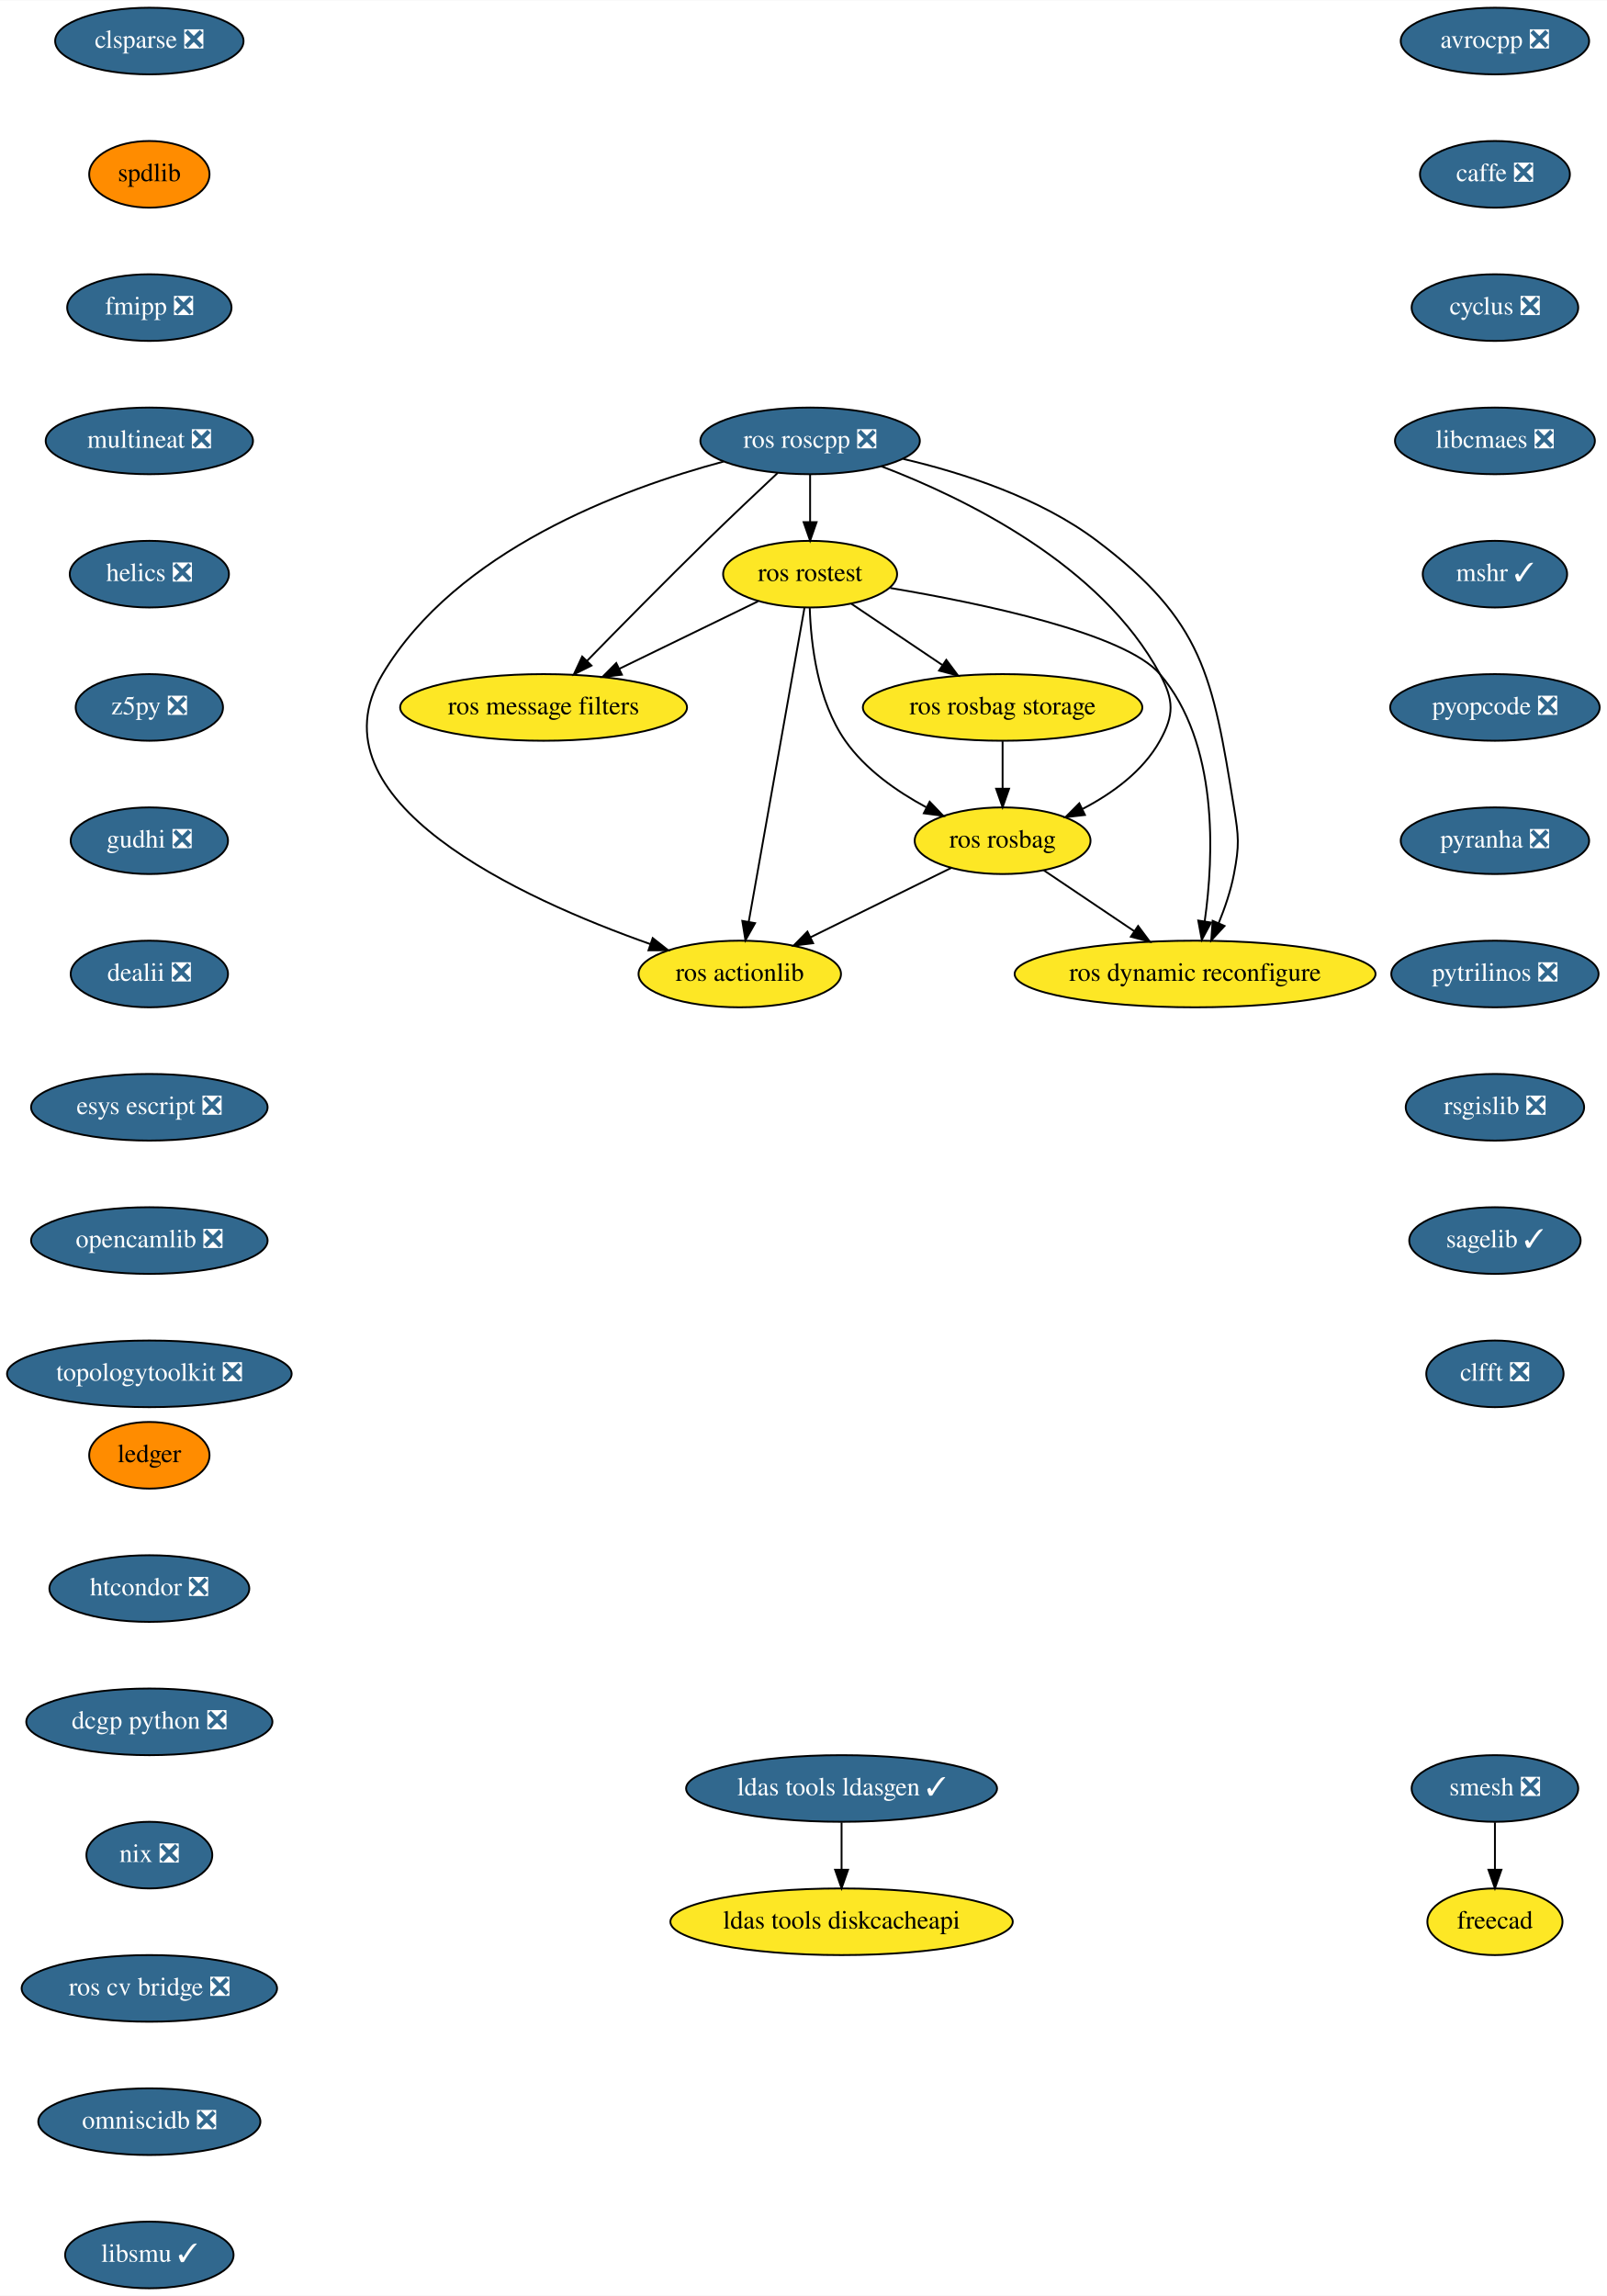
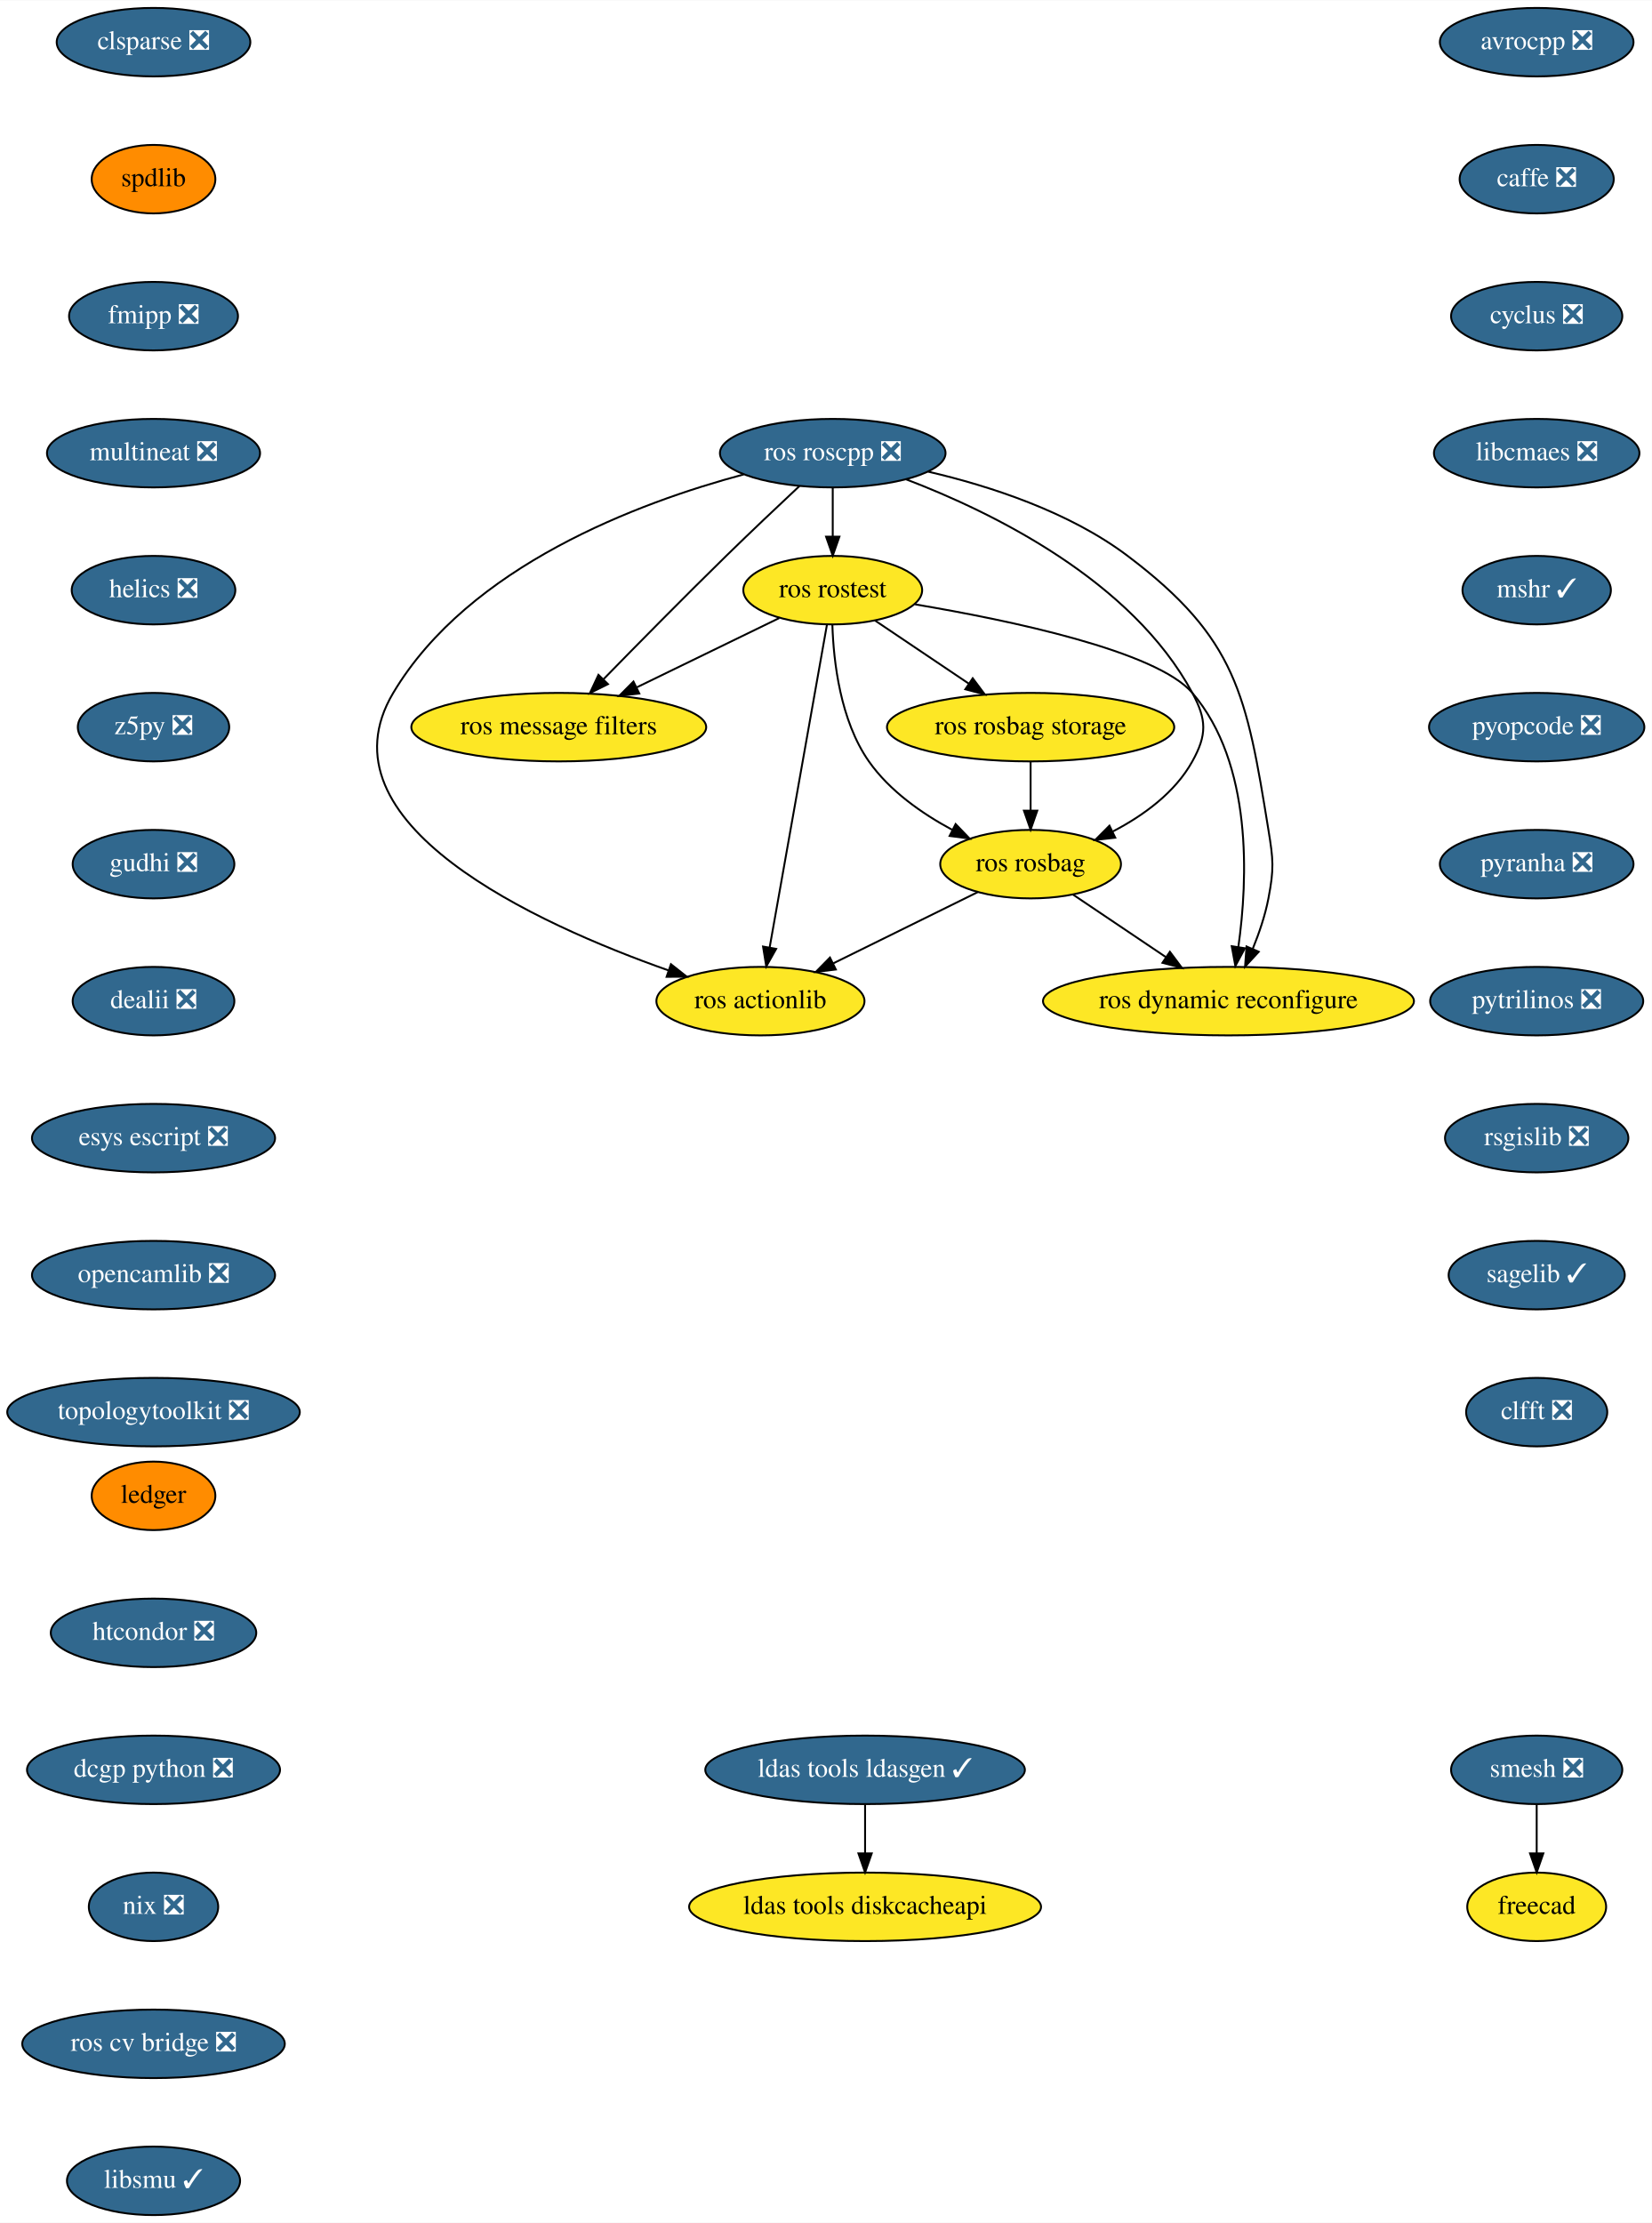
- <svg xmlns="http://www.w3.org/2000/svg" xmlns:xlink="http://www.w3.org/1999/xlink" width="868pt" height="1240pt" viewBox="0.00 0.00 868.24 1240.00">
-   <g id="graph0" class="graph" transform="scale(1 1) rotate(0) translate(4 1236)">
-     <polygon fill="white" stroke="transparent" points="-4,4 -4,-1236 864.24,-1236 864.24,4 -4,4" />
+ <svg xmlns="http://www.w3.org/2000/svg" xmlns:xlink="http://www.w3.org/1999/xlink" width="868pt" height="1168pt" viewBox="0.00 0.00 868.24 1168.00">
+   <g id="graph0" class="graph" transform="scale(1 1) rotate(0) translate(4 1164)">
+     <polygon fill="white" stroke="transparent" points="-4,4 -4,-1164 864.24,-1164 864.24,4 -4,4" />
    <g id="node1" class="node">
      <g id="a_node1">
        <a xlink:href="https://github.com/conda-forge/avrocpp-feedstock/pull/14" xlink:title="avrocpp ❎">
-           <ellipse fill="#31688e" stroke="black" cx="803.69" cy="-1214" rx="50.89" ry="18" />
-           <text text-anchor="middle" x="803.69" y="-1210.3" font-family="Times,serif" font-size="14.00" fill="white">avrocpp ❎</text>
+           <ellipse fill="#31688e" stroke="black" cx="803.69" cy="-1142" rx="50.89" ry="18" />
+           <text text-anchor="middle" x="803.69" y="-1138.3" font-family="Times,serif" font-size="14.00" fill="white">avrocpp ❎</text>
        </a>
      </g>
    </g>
    <g id="node2" class="node">
      <g id="a_node2">
        <a xlink:href="https://github.com/conda-forge/caffe-feedstock/pull/66" xlink:title="caffe ❎">
-           <ellipse fill="#31688e" stroke="black" cx="803.69" cy="-1142" rx="40.5" ry="18" />
-           <text text-anchor="middle" x="803.69" y="-1138.3" font-family="Times,serif" font-size="14.00" fill="white">caffe ❎</text>
+           <ellipse fill="#31688e" stroke="black" cx="803.69" cy="-1070" rx="40.5" ry="18" />
+           <text text-anchor="middle" x="803.69" y="-1066.3" font-family="Times,serif" font-size="14.00" fill="white">caffe ❎</text>
        </a>
      </g>
    </g>
    <g id="node3" class="node">
      <g id="a_node3">
        <a xlink:href="https://github.com/conda-forge/cyclus-feedstock/pull/57" xlink:title="cyclus ❎">
-           <ellipse fill="#31688e" stroke="black" cx="803.69" cy="-1070" rx="45" ry="18" />
-           <text text-anchor="middle" x="803.69" y="-1066.3" font-family="Times,serif" font-size="14.00" fill="white">cyclus ❎</text>
+           <ellipse fill="#31688e" stroke="black" cx="803.69" cy="-998" rx="45" ry="18" />
+           <text text-anchor="middle" x="803.69" y="-994.3" font-family="Times,serif" font-size="14.00" fill="white">cyclus ❎</text>
        </a>
      </g>
    </g>
    <g id="node4" class="node">
      <g id="a_node4">
        <a xlink:href="https://github.com/conda-forge/libcmaes-feedstock/pull/26" xlink:title="libcmaes ❎">
-           <ellipse fill="#31688e" stroke="black" cx="803.69" cy="-998" rx="54" ry="18" />
-           <text text-anchor="middle" x="803.69" y="-994.3" font-family="Times,serif" font-size="14.00" fill="white">libcmaes ❎</text>
+           <ellipse fill="#31688e" stroke="black" cx="803.69" cy="-926" rx="54" ry="18" />
+           <text text-anchor="middle" x="803.69" y="-922.3" font-family="Times,serif" font-size="14.00" fill="white">libcmaes ❎</text>
        </a>
      </g>
    </g>
    <g id="node5" class="node">
      <g id="a_node5">
        <a xlink:href="https://github.com/conda-forge/mshr-feedstock/pull/20" xlink:title="mshr ✓">
-           <ellipse fill="#31688e" stroke="black" cx="803.69" cy="-926" rx="39" ry="18" />
-           <text text-anchor="middle" x="803.69" y="-922.3" font-family="Times,serif" font-size="14.00" fill="white">mshr ✓</text>
+           <ellipse fill="#31688e" stroke="black" cx="803.69" cy="-854" rx="39" ry="18" />
+           <text text-anchor="middle" x="803.69" y="-850.3" font-family="Times,serif" font-size="14.00" fill="white">mshr ✓</text>
        </a>
      </g>
    </g>
    <g id="node6" class="node">
      <g id="a_node6">
        <a xlink:href="https://github.com/conda-forge/pyopcode-feedstock/pull/21" xlink:title="pyopcode ❎">
-           <ellipse fill="#31688e" stroke="black" cx="803.69" cy="-854" rx="56.59" ry="18" />
-           <text text-anchor="middle" x="803.69" y="-850.3" font-family="Times,serif" font-size="14.00" fill="white">pyopcode ❎</text>
+           <ellipse fill="#31688e" stroke="black" cx="803.69" cy="-782" rx="56.59" ry="18" />
+           <text text-anchor="middle" x="803.69" y="-778.3" font-family="Times,serif" font-size="14.00" fill="white">pyopcode ❎</text>
        </a>
      </g>
    </g>
    <g id="node7" class="node">
      <g id="a_node7">
        <a xlink:href="https://github.com/conda-forge/pyranha-feedstock/pull/17" xlink:title="pyranha ❎">
-           <ellipse fill="#31688e" stroke="black" cx="803.69" cy="-782" rx="50.89" ry="18" />
-           <text text-anchor="middle" x="803.69" y="-778.3" font-family="Times,serif" font-size="14.00" fill="white">pyranha ❎</text>
+           <ellipse fill="#31688e" stroke="black" cx="803.69" cy="-710" rx="50.89" ry="18" />
+           <text text-anchor="middle" x="803.69" y="-706.3" font-family="Times,serif" font-size="14.00" fill="white">pyranha ❎</text>
        </a>
      </g>
    </g>
    <g id="node8" class="node">
      <g id="a_node8">
        <a xlink:href="https://github.com/conda-forge/pytrilinos-feedstock/pull/30" xlink:title="pytrilinos ❎">
-           <ellipse fill="#31688e" stroke="black" cx="803.69" cy="-710" rx="56" ry="18" />
-           <text text-anchor="middle" x="803.69" y="-706.3" font-family="Times,serif" font-size="14.00" fill="white">pytrilinos ❎</text>
+           <ellipse fill="#31688e" stroke="black" cx="803.69" cy="-638" rx="56" ry="18" />
+           <text text-anchor="middle" x="803.69" y="-634.3" font-family="Times,serif" font-size="14.00" fill="white">pytrilinos ❎</text>
        </a>
      </g>
    </g>
    <g id="node9" class="node">
      <g id="a_node9">
        <a xlink:href="https://github.com/conda-forge/rsgislib-feedstock/pull/36" xlink:title="rsgislib ❎">
-           <ellipse fill="#31688e" stroke="black" cx="803.69" cy="-638" rx="48.19" ry="18" />
-           <text text-anchor="middle" x="803.69" y="-634.3" font-family="Times,serif" font-size="14.00" fill="white">rsgislib ❎</text>
+           <ellipse fill="#31688e" stroke="black" cx="803.69" cy="-566" rx="48.19" ry="18" />
+           <text text-anchor="middle" x="803.69" y="-562.3" font-family="Times,serif" font-size="14.00" fill="white">rsgislib ❎</text>
        </a>
      </g>
    </g>
    <g id="node10" class="node">
      <g id="a_node10">
        <a xlink:href="https://github.com/conda-forge/sagelib-feedstock/pull/108" xlink:title="sagelib ✓">
-           <ellipse fill="#31688e" stroke="black" cx="803.69" cy="-566" rx="46.29" ry="18" />
-           <text text-anchor="middle" x="803.69" y="-562.3" font-family="Times,serif" font-size="14.00" fill="white">sagelib ✓</text>
+           <ellipse fill="#31688e" stroke="black" cx="803.69" cy="-494" rx="46.29" ry="18" />
+           <text text-anchor="middle" x="803.69" y="-490.3" font-family="Times,serif" font-size="14.00" fill="white">sagelib ✓</text>
        </a>
      </g>
    </g>
    <g id="node11" class="node">
      <g id="a_node11">
        <a xlink:href="https://github.com/conda-forge/clfft-feedstock/pull/11" xlink:title="clfft ❎">
-           <ellipse fill="#31688e" stroke="black" cx="803.69" cy="-494" rx="37.09" ry="18" />
-           <text text-anchor="middle" x="803.69" y="-490.3" font-family="Times,serif" font-size="14.00" fill="white">clfft ❎</text>
+           <ellipse fill="#31688e" stroke="black" cx="803.69" cy="-422" rx="37.09" ry="18" />
+           <text text-anchor="middle" x="803.69" y="-418.3" font-family="Times,serif" font-size="14.00" fill="white">clfft ❎</text>
        </a>
      </g>
    </g>
    <g id="node12" class="node">
      <g id="a_node12">
        <a xlink:href="https://github.com/conda-forge/clsparse-feedstock/pull/8" xlink:title="clsparse ❎">
-           <ellipse fill="#31688e" stroke="black" cx="76.69" cy="-1214" rx="50.89" ry="18" />
-           <text text-anchor="middle" x="76.69" y="-1210.3" font-family="Times,serif" font-size="14.00" fill="white">clsparse ❎</text>
+           <ellipse fill="#31688e" stroke="black" cx="76.69" cy="-1142" rx="50.89" ry="18" />
+           <text text-anchor="middle" x="76.69" y="-1138.3" font-family="Times,serif" font-size="14.00" fill="white">clsparse ❎</text>
        </a>
      </g>
    </g>
    <g id="node13" class="node">
      <g id="a_node13">
        <a xlink:href="https://github.com/conda-forge/spdlib-feedstock" xlink:title="spdlib">
-           <ellipse fill="#ff8c00" stroke="black" cx="76.69" cy="-1142" rx="32.5" ry="18" />
-           <text text-anchor="middle" x="76.69" y="-1138.3" font-family="Times,serif" font-size="14.00">spdlib</text>
+           <ellipse fill="#ff8c00" stroke="black" cx="76.69" cy="-1070" rx="32.5" ry="18" />
+           <text text-anchor="middle" x="76.69" y="-1066.3" font-family="Times,serif" font-size="14.00">spdlib</text>
        </a>
      </g>
    </g>
    <g id="node14" class="node">
      <g id="a_node14">
        <a xlink:href="https://github.com/conda-forge/fmipp-feedstock/pull/16" xlink:title="fmipp ❎">
-           <ellipse fill="#31688e" stroke="black" cx="76.69" cy="-1070" rx="44.39" ry="18" />
-           <text text-anchor="middle" x="76.69" y="-1066.3" font-family="Times,serif" font-size="14.00" fill="white">fmipp ❎</text>
+           <ellipse fill="#31688e" stroke="black" cx="76.69" cy="-998" rx="44.39" ry="18" />
+           <text text-anchor="middle" x="76.69" y="-994.3" font-family="Times,serif" font-size="14.00" fill="white">fmipp ❎</text>
        </a>
      </g>
    </g>
    <g id="node17" class="node">
      <g id="a_node17">
        <a xlink:href="https://github.com/conda-forge/multineat-feedstock/pull/5" xlink:title="multineat ❎">
-           <ellipse fill="#31688e" stroke="black" cx="76.69" cy="-998" rx="56" ry="18" />
-           <text text-anchor="middle" x="76.69" y="-994.3" font-family="Times,serif" font-size="14.00" fill="white">multineat ❎</text>
+           <ellipse fill="#31688e" stroke="black" cx="76.69" cy="-926" rx="56" ry="18" />
+           <text text-anchor="middle" x="76.69" y="-922.3" font-family="Times,serif" font-size="14.00" fill="white">multineat ❎</text>
        </a>
      </g>
    </g>
    <g id="node15" class="node">
      <g id="a_node15">
        <a xlink:href="https://github.com/conda-forge/smesh-feedstock/pull/36" xlink:title="smesh ❎">
-           <ellipse fill="#31688e" stroke="black" cx="803.69" cy="-270" rx="45" ry="18" />
-           <text text-anchor="middle" x="803.69" y="-266.3" font-family="Times,serif" font-size="14.00" fill="white">smesh ❎</text>
+           <ellipse fill="#31688e" stroke="black" cx="803.69" cy="-234" rx="45" ry="18" />
+           <text text-anchor="middle" x="803.69" y="-230.3" font-family="Times,serif" font-size="14.00" fill="white">smesh ❎</text>
        </a>
      </g>
    </g>
    <g id="node16" class="node">
      <g id="a_node16">
        <a xlink:href="https://github.com/conda-forge/freecad-feedstock" xlink:title="freecad">
-           <ellipse fill="#fde725" stroke="black" cx="803.69" cy="-198" rx="36.5" ry="18" />
-           <text text-anchor="middle" x="803.69" y="-194.3" font-family="Times,serif" font-size="14.00">freecad</text>
+           <ellipse fill="#fde725" stroke="black" cx="803.69" cy="-162" rx="36.5" ry="18" />
+           <text text-anchor="middle" x="803.69" y="-158.3" font-family="Times,serif" font-size="14.00">freecad</text>
        </a>
      </g>
    </g>
    <g id="edge13" class="edge">
-       <path fill="none" stroke="black" d="M803.69,-251.7C803.69,-243.98 803.69,-234.71 803.69,-226.11" />
-       <polygon fill="black" stroke="black" points="807.19,-226.1 803.69,-216.1 800.19,-226.1 807.19,-226.1" />
+       <path fill="none" stroke="black" d="M803.69,-215.7C803.69,-207.98 803.69,-198.71 803.69,-190.11" />
+       <polygon fill="black" stroke="black" points="807.19,-190.1 803.69,-180.1 800.19,-190.1 807.19,-190.1" />
    </g>
    <g id="node18" class="node">
      <g id="a_node18">
        <a xlink:href="https://github.com/conda-forge/helics-feedstock/pull/21" xlink:title="helics ❎">
-           <ellipse fill="#31688e" stroke="black" cx="76.69" cy="-926" rx="43" ry="18" />
-           <text text-anchor="middle" x="76.69" y="-922.3" font-family="Times,serif" font-size="14.00" fill="white">helics ❎</text>
+           <ellipse fill="#31688e" stroke="black" cx="76.69" cy="-854" rx="43" ry="18" />
+           <text text-anchor="middle" x="76.69" y="-850.3" font-family="Times,serif" font-size="14.00" fill="white">helics ❎</text>
        </a>
      </g>
    </g>
    <g id="node19" class="node">
      <g id="a_node19">
        <a xlink:href="https://github.com/conda-forge/z5py-feedstock/pull/33" xlink:title="z5py ❎">
-           <ellipse fill="#31688e" stroke="black" cx="76.69" cy="-854" rx="39.79" ry="18" />
-           <text text-anchor="middle" x="76.69" y="-850.3" font-family="Times,serif" font-size="14.00" fill="white">z5py ❎</text>
+           <ellipse fill="#31688e" stroke="black" cx="76.69" cy="-782" rx="39.79" ry="18" />
+           <text text-anchor="middle" x="76.69" y="-778.3" font-family="Times,serif" font-size="14.00" fill="white">z5py ❎</text>
        </a>
      </g>
    </g>
    <g id="node20" class="node">
      <g id="a_node20">
        <a xlink:href="https://github.com/conda-forge/gudhi-feedstock/pull/22" xlink:title="gudhi ❎">
-           <ellipse fill="#31688e" stroke="black" cx="76.69" cy="-782" rx="42.49" ry="18" />
-           <text text-anchor="middle" x="76.69" y="-778.3" font-family="Times,serif" font-size="14.00" fill="white">gudhi ❎</text>
+           <ellipse fill="#31688e" stroke="black" cx="76.69" cy="-710" rx="42.49" ry="18" />
+           <text text-anchor="middle" x="76.69" y="-706.3" font-family="Times,serif" font-size="14.00" fill="white">gudhi ❎</text>
        </a>
      </g>
    </g>
    <g id="node21" class="node">
      <g id="a_node21">
        <a xlink:href="https://github.com/conda-forge/dealii-feedstock/pull/10" xlink:title="dealii ❎">
-           <ellipse fill="#31688e" stroke="black" cx="76.69" cy="-710" rx="42.49" ry="18" />
-           <text text-anchor="middle" x="76.69" y="-706.3" font-family="Times,serif" font-size="14.00" fill="white">dealii ❎</text>
+           <ellipse fill="#31688e" stroke="black" cx="76.69" cy="-638" rx="42.49" ry="18" />
+           <text text-anchor="middle" x="76.69" y="-634.3" font-family="Times,serif" font-size="14.00" fill="white">dealii ❎</text>
        </a>
      </g>
    </g>
    <g id="node24" class="node">
      <g id="a_node24">
        <a xlink:href="https://github.com/conda-forge/esys-escript-feedstock/pull/21" xlink:title="esys escript ❎">
-           <ellipse fill="#31688e" stroke="black" cx="76.69" cy="-638" rx="63.89" ry="18" />
-           <text text-anchor="middle" x="76.69" y="-634.3" font-family="Times,serif" font-size="14.00" fill="white">esys escript ❎</text>
+           <ellipse fill="#31688e" stroke="black" cx="76.69" cy="-566" rx="63.89" ry="18" />
+           <text text-anchor="middle" x="76.69" y="-562.3" font-family="Times,serif" font-size="14.00" fill="white">esys escript ❎</text>
        </a>
      </g>
    </g>
    <g id="node22" class="node">
      <g id="a_node22">
        <a xlink:href="https://github.com/conda-forge/ldas-tools-ldasgen-feedstock/pull/9" xlink:title="ldas tools ldasgen ✓">
-           <ellipse fill="#31688e" stroke="black" cx="450.69" cy="-270" rx="84" ry="18" />
-           <text text-anchor="middle" x="450.69" y="-266.3" font-family="Times,serif" font-size="14.00" fill="white">ldas tools ldasgen ✓</text>
+           <ellipse fill="#31688e" stroke="black" cx="450.69" cy="-234" rx="84" ry="18" />
+           <text text-anchor="middle" x="450.69" y="-230.3" font-family="Times,serif" font-size="14.00" fill="white">ldas tools ldasgen ✓</text>
        </a>
      </g>
    </g>
    <g id="node23" class="node">
      <g id="a_node23">
        <a xlink:href="https://github.com/conda-forge/ldas-tools-diskcacheapi-feedstock" xlink:title="ldas tools diskcacheapi">
-           <ellipse fill="#fde725" stroke="black" cx="450.69" cy="-198" rx="92.5" ry="18" />
-           <text text-anchor="middle" x="450.69" y="-194.3" font-family="Times,serif" font-size="14.00">ldas tools diskcacheapi</text>
+           <ellipse fill="#fde725" stroke="black" cx="450.69" cy="-162" rx="92.5" ry="18" />
+           <text text-anchor="middle" x="450.69" y="-158.3" font-family="Times,serif" font-size="14.00">ldas tools diskcacheapi</text>
        </a>
      </g>
    </g>
    <g id="edge19" class="edge">
-       <path fill="none" stroke="black" d="M450.69,-251.7C450.69,-243.98 450.69,-234.71 450.69,-226.11" />
-       <polygon fill="black" stroke="black" points="454.19,-226.1 450.69,-216.1 447.19,-226.1 454.19,-226.1" />
+       <path fill="none" stroke="black" d="M450.69,-215.7C450.69,-207.98 450.69,-198.71 450.69,-190.11" />
+       <polygon fill="black" stroke="black" points="454.19,-190.1 450.69,-180.1 447.19,-190.1 454.19,-190.1" />
    </g>
    <g id="node25" class="node">
      <g id="a_node25">
        <a xlink:href="https://github.com/conda-forge/opencamlib-feedstock/pull/5" xlink:title="opencamlib ❎">
-           <ellipse fill="#31688e" stroke="black" cx="76.69" cy="-566" rx="63.89" ry="18" />
-           <text text-anchor="middle" x="76.69" y="-562.3" font-family="Times,serif" font-size="14.00" fill="white">opencamlib ❎</text>
+           <ellipse fill="#31688e" stroke="black" cx="76.69" cy="-494" rx="63.89" ry="18" />
+           <text text-anchor="middle" x="76.69" y="-490.3" font-family="Times,serif" font-size="14.00" fill="white">opencamlib ❎</text>
        </a>
      </g>
    </g>
    <g id="node26" class="node">
      <g id="a_node26">
        <a xlink:href="https://github.com/conda-forge/topologytoolkit-feedstock/pull/7" xlink:title="topologytoolkit ❎">
-           <ellipse fill="#31688e" stroke="black" cx="76.69" cy="-494" rx="76.89" ry="18" />
-           <text text-anchor="middle" x="76.69" y="-490.3" font-family="Times,serif" font-size="14.00" fill="white">topologytoolkit ❎</text>
+           <ellipse fill="#31688e" stroke="black" cx="76.69" cy="-422" rx="76.89" ry="18" />
+           <text text-anchor="middle" x="76.69" y="-418.3" font-family="Times,serif" font-size="14.00" fill="white">topologytoolkit ❎</text>
        </a>
      </g>
    </g>
    <g id="node27" class="node">
      <g id="a_node27">
        <a xlink:href="https://github.com/conda-forge/ledger-feedstock" xlink:title="ledger">
-           <ellipse fill="#ff8c00" stroke="black" cx="76.69" cy="-450" rx="32.5" ry="18" />
-           <text text-anchor="middle" x="76.69" y="-446.3" font-family="Times,serif" font-size="14.00">ledger</text>
+           <ellipse fill="#ff8c00" stroke="black" cx="76.69" cy="-378" rx="32.5" ry="18" />
+           <text text-anchor="middle" x="76.69" y="-374.3" font-family="Times,serif" font-size="14.00">ledger</text>
        </a>
      </g>
    </g>
    <g id="node28" class="node">
      <g id="a_node28">
        <a xlink:href="https://github.com/conda-forge/htcondor-feedstock/pull/18" xlink:title="htcondor ❎">
-           <ellipse fill="#31688e" stroke="black" cx="76.69" cy="-378" rx="54" ry="18" />
-           <text text-anchor="middle" x="76.69" y="-374.3" font-family="Times,serif" font-size="14.00" fill="white">htcondor ❎</text>
+           <ellipse fill="#31688e" stroke="black" cx="76.69" cy="-306" rx="54" ry="18" />
+           <text text-anchor="middle" x="76.69" y="-302.3" font-family="Times,serif" font-size="14.00" fill="white">htcondor ❎</text>
        </a>
      </g>
    </g>
    <g id="node36" class="node">
      <g id="a_node36">
        <a xlink:href="https://github.com/conda-forge/dcgp-python-feedstock/pull/14" xlink:title="dcgp python ❎">
-           <ellipse fill="#31688e" stroke="black" cx="76.69" cy="-306" rx="66.5" ry="18" />
-           <text text-anchor="middle" x="76.69" y="-302.3" font-family="Times,serif" font-size="14.00" fill="white">dcgp python ❎</text>
+           <ellipse fill="#31688e" stroke="black" cx="76.69" cy="-234" rx="66.5" ry="18" />
+           <text text-anchor="middle" x="76.69" y="-230.3" font-family="Times,serif" font-size="14.00" fill="white">dcgp python ❎</text>
        </a>
      </g>
    </g>
    <g id="node29" class="node">
      <g id="a_node29">
        <a xlink:href="https://github.com/conda-forge/ros-roscpp-feedstock/pull/10" xlink:title="ros roscpp ❎">
-           <ellipse fill="#31688e" stroke="black" cx="433.69" cy="-998" rx="59.29" ry="18" />
-           <text text-anchor="middle" x="433.69" y="-994.3" font-family="Times,serif" font-size="14.00" fill="white">ros roscpp ❎</text>
+           <ellipse fill="#31688e" stroke="black" cx="433.69" cy="-926" rx="59.29" ry="18" />
+           <text text-anchor="middle" x="433.69" y="-922.3" font-family="Times,serif" font-size="14.00" fill="white">ros roscpp ❎</text>
        </a>
      </g>
    </g>
    <g id="node30" class="node">
      <g id="a_node30">
        <a xlink:href="https://github.com/conda-forge/ros-rostest-feedstock" xlink:title="ros rostest">
-           <ellipse fill="#fde725" stroke="black" cx="433.69" cy="-926" rx="47" ry="18" />
-           <text text-anchor="middle" x="433.69" y="-922.3" font-family="Times,serif" font-size="14.00">ros rostest</text>
+           <ellipse fill="#fde725" stroke="black" cx="433.69" cy="-854" rx="47" ry="18" />
+           <text text-anchor="middle" x="433.69" y="-850.3" font-family="Times,serif" font-size="14.00">ros rostest</text>
        </a>
      </g>
    </g>
    <g id="edge24" class="edge">
-       <path fill="none" stroke="black" d="M433.69,-979.7C433.69,-971.98 433.69,-962.71 433.69,-954.11" />
-       <polygon fill="black" stroke="black" points="437.19,-954.1 433.69,-944.1 430.19,-954.1 437.19,-954.1" />
+       <path fill="none" stroke="black" d="M433.69,-907.7C433.69,-899.98 433.69,-890.71 433.69,-882.11" />
+       <polygon fill="black" stroke="black" points="437.19,-882.1 433.69,-872.1 430.19,-882.1 437.19,-882.1" />
    </g>
    <g id="node31" class="node">
      <g id="a_node31">
        <a xlink:href="https://github.com/conda-forge/ros-message-filters-feedstock" xlink:title="ros message filters">
-           <ellipse fill="#fde725" stroke="black" cx="289.69" cy="-854" rx="77.5" ry="18" />
-           <text text-anchor="middle" x="289.69" y="-850.3" font-family="Times,serif" font-size="14.00">ros message filters</text>
+           <ellipse fill="#fde725" stroke="black" cx="289.69" cy="-782" rx="77.5" ry="18" />
+           <text text-anchor="middle" x="289.69" y="-778.3" font-family="Times,serif" font-size="14.00">ros message filters</text>
        </a>
      </g>
    </g>
    <g id="edge25" class="edge">
-       <path fill="none" stroke="black" d="M416.15,-980.67C405.04,-970.27 390.42,-956.45 377.69,-944 355.54,-922.33 330.76,-897.18 313.15,-879.15" />
-       <polygon fill="black" stroke="black" points="315.56,-876.61 306.07,-871.9 310.55,-881.5 315.56,-876.61" />
+       <path fill="none" stroke="black" d="M416.15,-908.67C405.04,-898.27 390.42,-884.45 377.69,-872 355.54,-850.33 330.76,-825.18 313.15,-807.15" />
+       <polygon fill="black" stroke="black" points="315.56,-804.61 306.07,-799.9 310.55,-809.5 315.56,-804.61" />
    </g>
    <g id="node32" class="node">
      <g id="a_node32">
        <a xlink:href="https://github.com/conda-forge/ros-rosbag-feedstock" xlink:title="ros rosbag">
-           <ellipse fill="#fde725" stroke="black" cx="537.69" cy="-782" rx="47.5" ry="18" />
-           <text text-anchor="middle" x="537.69" y="-778.3" font-family="Times,serif" font-size="14.00">ros rosbag</text>
+           <ellipse fill="#fde725" stroke="black" cx="537.69" cy="-710" rx="47.5" ry="18" />
+           <text text-anchor="middle" x="537.69" y="-706.3" font-family="Times,serif" font-size="14.00">ros rosbag</text>
        </a>
      </g>
    </g>
    <g id="edge26" class="edge">
-       <path fill="none" stroke="black" d="M472.23,-984.25C517.64,-966.91 590.94,-931.08 622.69,-872 630.27,-857.91 630.46,-849.99 622.69,-836 613.59,-819.6 597.08,-807.61 581.01,-799.23" />
-       <polygon fill="black" stroke="black" points="582.18,-795.91 571.66,-794.71 579.13,-802.21 582.18,-795.91" />
+       <path fill="none" stroke="black" d="M472.23,-912.25C517.64,-894.91 590.94,-859.08 622.69,-800 630.27,-785.91 630.46,-777.99 622.69,-764 613.59,-747.6 597.08,-735.61 581.01,-727.23" />
+       <polygon fill="black" stroke="black" points="582.18,-723.91 571.66,-722.71 579.13,-730.21 582.18,-723.91" />
    </g>
    <g id="node33" class="node">
      <g id="a_node33">
        <a xlink:href="https://github.com/conda-forge/ros-actionlib-feedstock" xlink:title="ros actionlib">
-           <ellipse fill="#fde725" stroke="black" cx="395.69" cy="-710" rx="54.69" ry="18" />
-           <text text-anchor="middle" x="395.69" y="-706.3" font-family="Times,serif" font-size="14.00">ros actionlib</text>
+           <ellipse fill="#fde725" stroke="black" cx="395.69" cy="-638" rx="54.69" ry="18" />
+           <text text-anchor="middle" x="395.69" y="-634.3" font-family="Times,serif" font-size="14.00">ros actionlib</text>
        </a>
      </g>
    </g>
    <g id="edge27" class="edge">
-       <path fill="none" stroke="black" d="M386.92,-986.83C331.74,-972.06 242.49,-938.79 202.69,-872 161.84,-803.44 277.87,-750.67 347.47,-726.12" />
-       <polygon fill="black" stroke="black" points="348.65,-729.41 356.97,-722.84 346.37,-722.79 348.65,-729.41" />
+       <path fill="none" stroke="black" d="M386.92,-914.83C331.74,-900.06 242.49,-866.79 202.69,-800 161.84,-731.44 277.87,-678.67 347.47,-654.12" />
+       <polygon fill="black" stroke="black" points="348.65,-657.41 356.97,-650.84 346.37,-650.79 348.65,-657.41" />
    </g>
    <g id="node34" class="node">
      <g id="a_node34">
        <a xlink:href="https://github.com/conda-forge/ros-dynamic-reconfigure-feedstock" xlink:title="ros dynamic reconfigure">
-           <ellipse fill="#fde725" stroke="black" cx="641.69" cy="-710" rx="97.5" ry="18" />
-           <text text-anchor="middle" x="641.69" y="-706.3" font-family="Times,serif" font-size="14.00">ros dynamic reconfigure</text>
+           <ellipse fill="#fde725" stroke="black" cx="641.69" cy="-638" rx="97.5" ry="18" />
+           <text text-anchor="middle" x="641.69" y="-634.3" font-family="Times,serif" font-size="14.00">ros dynamic reconfigure</text>
        </a>
      </g>
    </g>
    <g id="edge28" class="edge">
-       <path fill="none" stroke="black" d="M483.95,-988.26C516.32,-980.71 557.94,-967.22 588.69,-944 646.12,-900.65 651.17,-871.03 662.69,-800 665.26,-784.21 665.69,-779.72 662.69,-764 660.99,-755.06 657.79,-745.7 654.4,-737.37" />
-       <polygon fill="black" stroke="black" points="657.6,-735.95 650.41,-728.17 651.18,-738.73 657.6,-735.95" />
+       <path fill="none" stroke="black" d="M483.95,-916.26C516.32,-908.71 557.94,-895.22 588.69,-872 646.12,-828.65 651.17,-799.03 662.69,-728 665.26,-712.21 665.69,-707.72 662.69,-692 660.99,-683.06 657.79,-673.7 654.4,-665.37" />
+       <polygon fill="black" stroke="black" points="657.6,-663.95 650.41,-656.17 651.18,-666.73 657.6,-663.95" />
    </g>
    <g id="edge29" class="edge">
-       <path fill="none" stroke="black" d="M405.59,-911.34C384.27,-900.98 354.65,-886.58 330.7,-874.93" />
-       <polygon fill="black" stroke="black" points="332.01,-871.68 321.49,-870.46 328.95,-877.98 332.01,-871.68" />
+       <path fill="none" stroke="black" d="M405.59,-839.34C384.27,-828.98 354.65,-814.58 330.7,-802.93" />
+       <polygon fill="black" stroke="black" points="332.01,-799.68 321.49,-798.46 328.95,-805.98 332.01,-799.68" />
    </g>
    <g id="edge30" class="edge">
-       <path fill="none" stroke="black" d="M433.5,-907.7C434.11,-888.52 437.63,-857.47 452.69,-836 463.55,-820.53 480.5,-808.64 496.42,-800.08" />
-       <polygon fill="black" stroke="black" points="498.28,-803.07 505.63,-795.43 495.12,-796.82 498.28,-803.07" />
+       <path fill="none" stroke="black" d="M433.5,-835.7C434.11,-816.52 437.63,-785.47 452.69,-764 463.55,-748.53 480.5,-736.64 496.42,-728.08" />
+       <polygon fill="black" stroke="black" points="498.28,-731.07 505.63,-723.43 495.12,-724.82 498.28,-731.07" />
    </g>
    <g id="edge31" class="edge">
-       <path fill="none" stroke="black" d="M430.65,-907.85C424.06,-870.75 408.44,-782.81 400.51,-738.1" />
-       <polygon fill="black" stroke="black" points="403.95,-737.47 398.75,-728.23 397.06,-738.69 403.95,-737.47" />
+       <path fill="none" stroke="black" d="M430.65,-835.85C424.06,-798.75 408.44,-710.81 400.51,-666.1" />
+       <polygon fill="black" stroke="black" points="403.95,-665.47 398.75,-656.23 397.06,-666.69 403.95,-665.47" />
    </g>
    <g id="edge32" class="edge">
-       <path fill="none" stroke="black" d="M476.98,-918.53C526.7,-910.16 603.87,-894.02 622.69,-872 654.52,-834.78 651.86,-773.78 646.89,-738.52" />
-       <polygon fill="black" stroke="black" points="650.32,-737.79 645.31,-728.46 643.4,-738.88 650.32,-737.79" />
+       <path fill="none" stroke="black" d="M476.98,-846.53C526.7,-838.16 603.87,-822.02 622.69,-800 654.52,-762.78 651.86,-701.78 646.89,-666.52" />
+       <polygon fill="black" stroke="black" points="650.32,-665.79 645.31,-656.46 643.4,-666.88 650.32,-665.79" />
    </g>
    <g id="node35" class="node">
      <g id="a_node35">
        <a xlink:href="https://github.com/conda-forge/ros-rosbag-storage-feedstock" xlink:title="ros rosbag storage">
-           <ellipse fill="#fde725" stroke="black" cx="537.69" cy="-854" rx="75.5" ry="18" />
-           <text text-anchor="middle" x="537.69" y="-850.3" font-family="Times,serif" font-size="14.00">ros rosbag storage</text>
+           <ellipse fill="#fde725" stroke="black" cx="537.69" cy="-782" rx="75.5" ry="18" />
+           <text text-anchor="middle" x="537.69" y="-778.3" font-family="Times,serif" font-size="14.00">ros rosbag storage</text>
        </a>
      </g>
    </g>
    <g id="edge33" class="edge">
-       <path fill="none" stroke="black" d="M456,-909.98C470.31,-900.36 489.11,-887.7 505.08,-876.95" />
-       <polygon fill="black" stroke="black" points="507.27,-879.7 513.61,-871.21 503.36,-873.89 507.27,-879.7" />
+       <path fill="none" stroke="black" d="M456,-837.98C470.31,-828.36 489.11,-815.7 505.08,-804.95" />
+       <polygon fill="black" stroke="black" points="507.27,-807.7 513.61,-799.21 503.36,-801.89 507.27,-807.7" />
    </g>
    <g id="edge34" class="edge">
-       <path fill="none" stroke="black" d="M509.98,-767.34C488.32,-756.66 457.96,-741.7 433.98,-729.87" />
-       <polygon fill="black" stroke="black" points="435.32,-726.63 424.8,-725.35 432.23,-732.91 435.32,-726.63" />
+       <path fill="none" stroke="black" d="M509.98,-695.34C488.32,-684.66 457.96,-669.7 433.98,-657.87" />
+       <polygon fill="black" stroke="black" points="435.32,-654.63 424.8,-653.35 432.23,-660.91 435.32,-654.63" />
    </g>
    <g id="edge35" class="edge">
-       <path fill="none" stroke="black" d="M560,-765.98C574.21,-756.42 592.85,-743.88 608.74,-733.18" />
-       <polygon fill="black" stroke="black" points="610.9,-735.95 617.24,-727.46 606.99,-730.14 610.9,-735.95" />
+       <path fill="none" stroke="black" d="M560,-693.98C574.21,-684.42 592.85,-671.88 608.74,-661.18" />
+       <polygon fill="black" stroke="black" points="610.9,-663.95 617.24,-655.46 606.99,-658.14 610.9,-663.95" />
    </g>
    <g id="edge36" class="edge">
-       <path fill="none" stroke="black" d="M537.69,-835.7C537.69,-827.98 537.69,-818.71 537.69,-810.11" />
-       <polygon fill="black" stroke="black" points="541.19,-810.1 537.69,-800.1 534.19,-810.1 541.19,-810.1" />
+       <path fill="none" stroke="black" d="M537.69,-763.7C537.69,-755.98 537.69,-746.71 537.69,-738.11" />
+       <polygon fill="black" stroke="black" points="541.19,-738.1 537.69,-728.1 534.19,-738.1 541.19,-738.1" />
    </g>
    <g id="node37" class="node">
      <g id="a_node37">
        <a xlink:href="https://github.com/conda-forge/nix-feedstock/pull/8" xlink:title="nix ❎">
-           <ellipse fill="#31688e" stroke="black" cx="76.69" cy="-234" rx="34" ry="18" />
-           <text text-anchor="middle" x="76.69" y="-230.3" font-family="Times,serif" font-size="14.00" fill="white">nix ❎</text>
+           <ellipse fill="#31688e" stroke="black" cx="76.69" cy="-162" rx="34" ry="18" />
+           <text text-anchor="middle" x="76.69" y="-158.3" font-family="Times,serif" font-size="14.00" fill="white">nix ❎</text>
        </a>
      </g>
    </g>
    <g id="node38" class="node">
      <g id="a_node38">
        <a xlink:href="https://github.com/conda-forge/ros-cv-bridge-feedstock/pull/7" xlink:title="ros cv bridge ❎">
-           <ellipse fill="#31688e" stroke="black" cx="76.69" cy="-162" rx="69" ry="18" />
-           <text text-anchor="middle" x="76.69" y="-158.3" font-family="Times,serif" font-size="14.00" fill="white">ros cv bridge ❎</text>
+           <ellipse fill="#31688e" stroke="black" cx="76.69" cy="-90" rx="69" ry="18" />
+           <text text-anchor="middle" x="76.69" y="-86.3" font-family="Times,serif" font-size="14.00" fill="white">ros cv bridge ❎</text>
        </a>
      </g>
    </g>
    <g id="node39" class="node">
      <g id="a_node39">
-         <a xlink:href="https://github.com/conda-forge/omniscidb-feedstock/pull/21" xlink:title="omniscidb ❎">
-           <ellipse fill="#31688e" stroke="black" cx="76.69" cy="-90" rx="60" ry="18" />
-           <text text-anchor="middle" x="76.69" y="-86.3" font-family="Times,serif" font-size="14.00" fill="white">omniscidb ❎</text>
-         </a>
-       </g>
-     </g>
-     <g id="node40" class="node">
-       <g id="a_node40">
        <a xlink:href="https://github.com/conda-forge/libsmu-feedstock/pull/4" xlink:title="libsmu ✓">
          <ellipse fill="#31688e" stroke="black" cx="76.69" cy="-18" rx="45.5" ry="18" />
          <text text-anchor="middle" x="76.69" y="-14.3" font-family="Times,serif" font-size="14.00" fill="white">libsmu ✓</text>
        </a>
      </g>
    </g>
  </g>
</svg>
